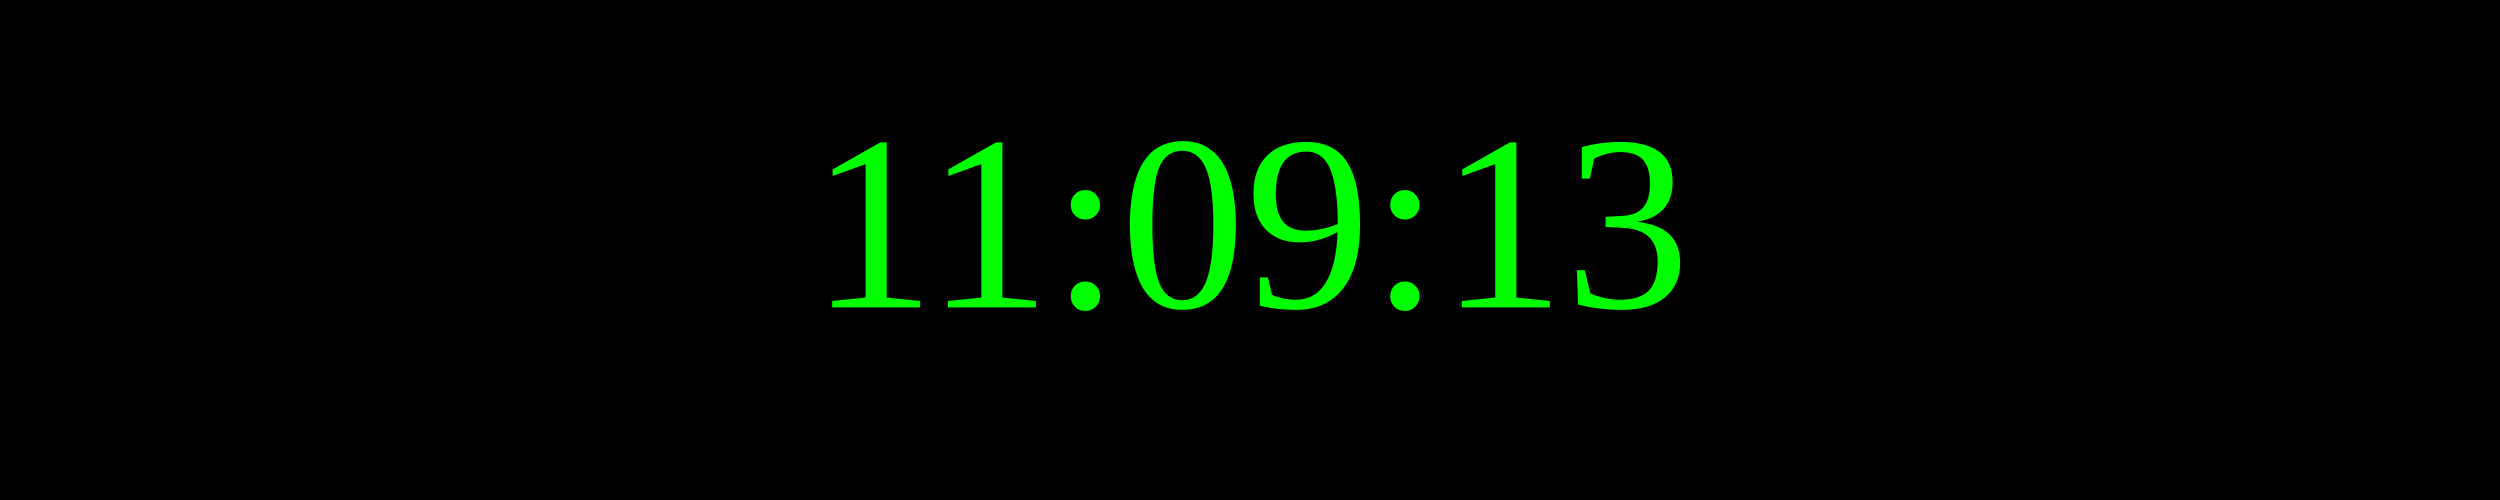
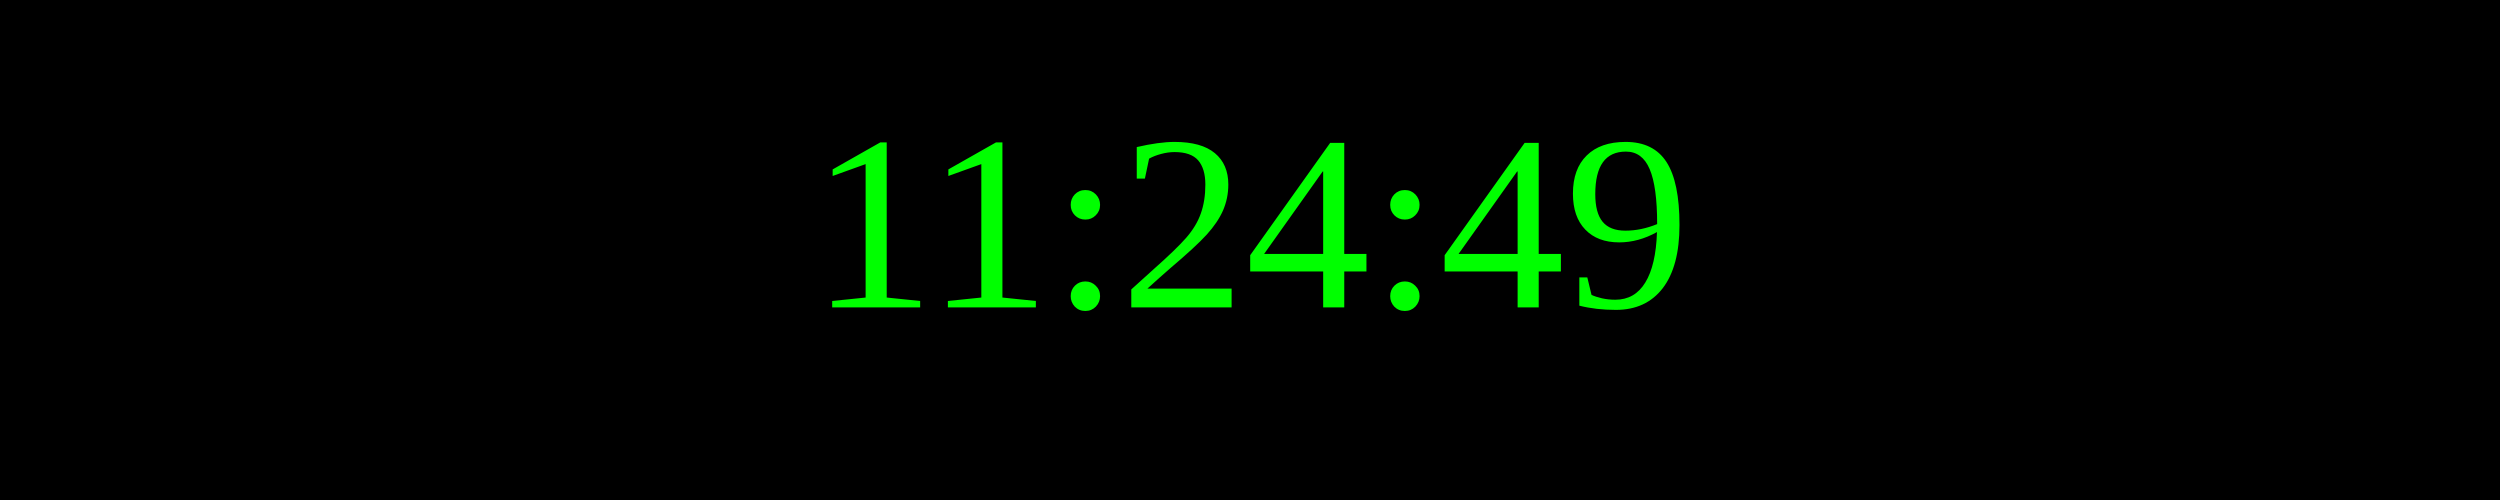
<svg xmlns="http://www.w3.org/2000/svg" width="250" height="50">
  <rect width="100%" height="100%" fill="black" />
  <text x="50%" y="50%" font-size="25" fill="lime" text-anchor="middle" dominant-baseline="middle">
- 11:09:13
+ 11:24:49
</text>
</svg>
